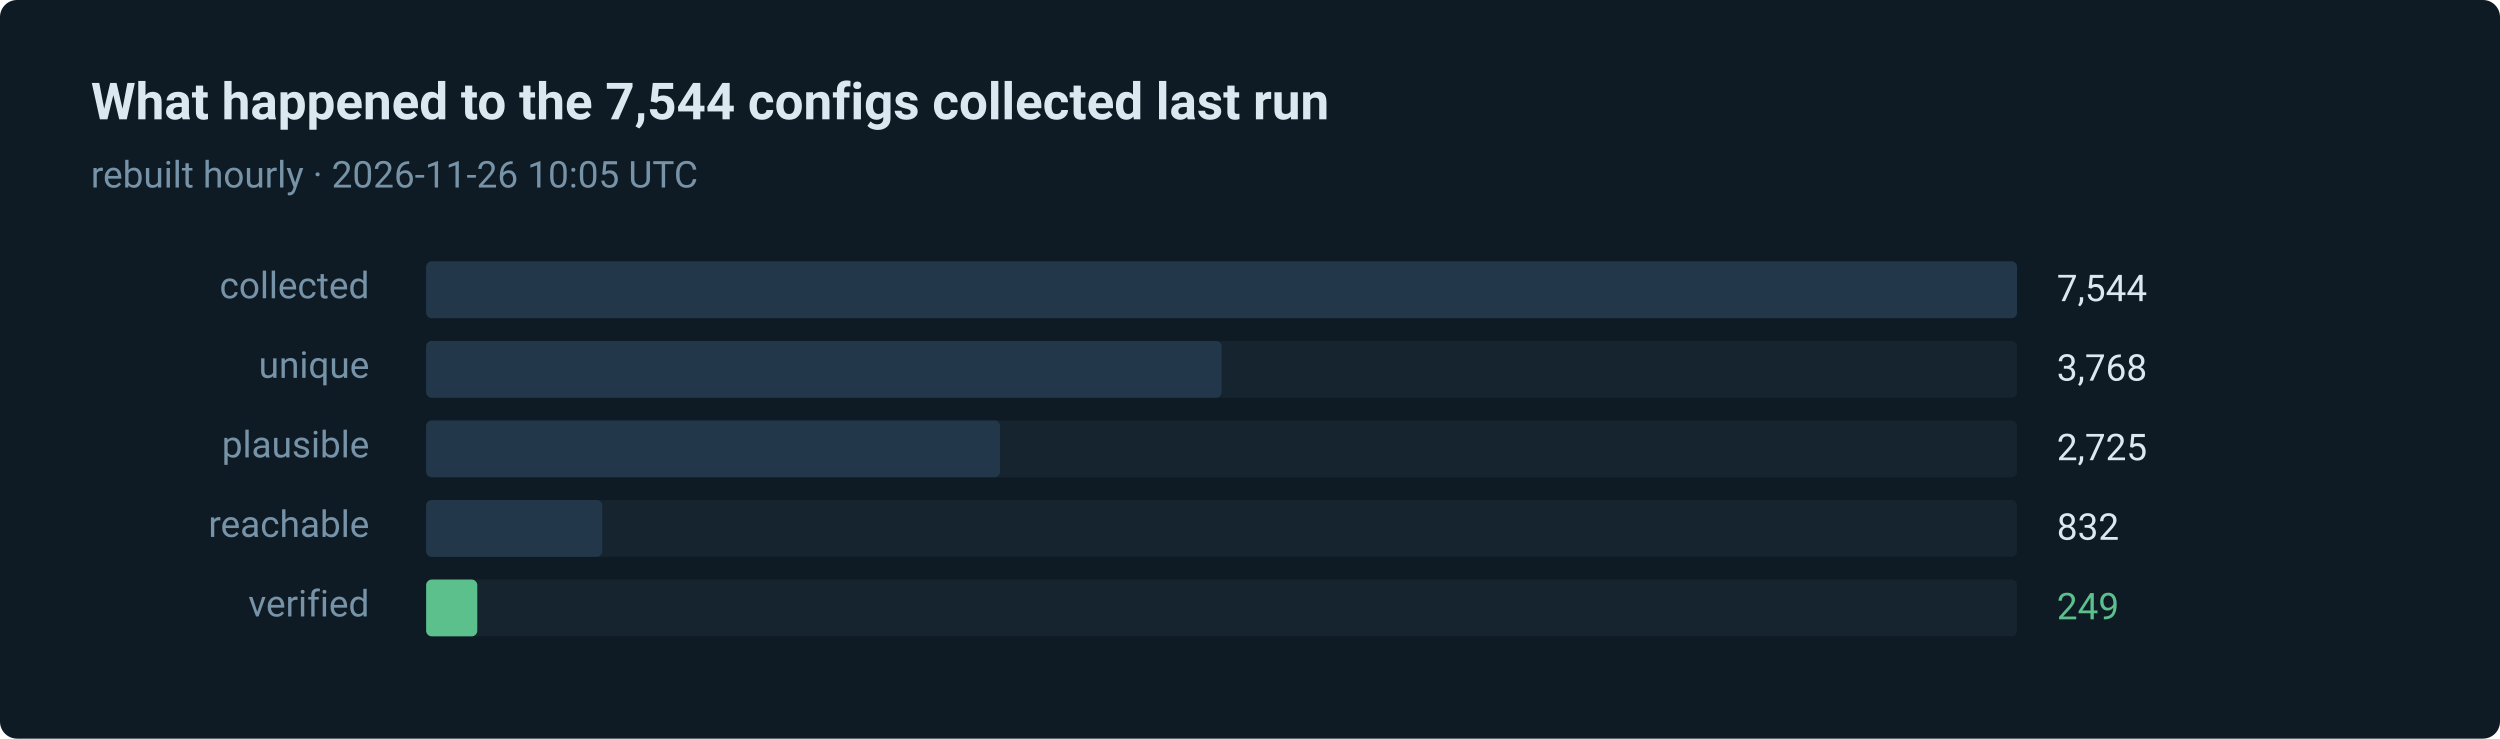
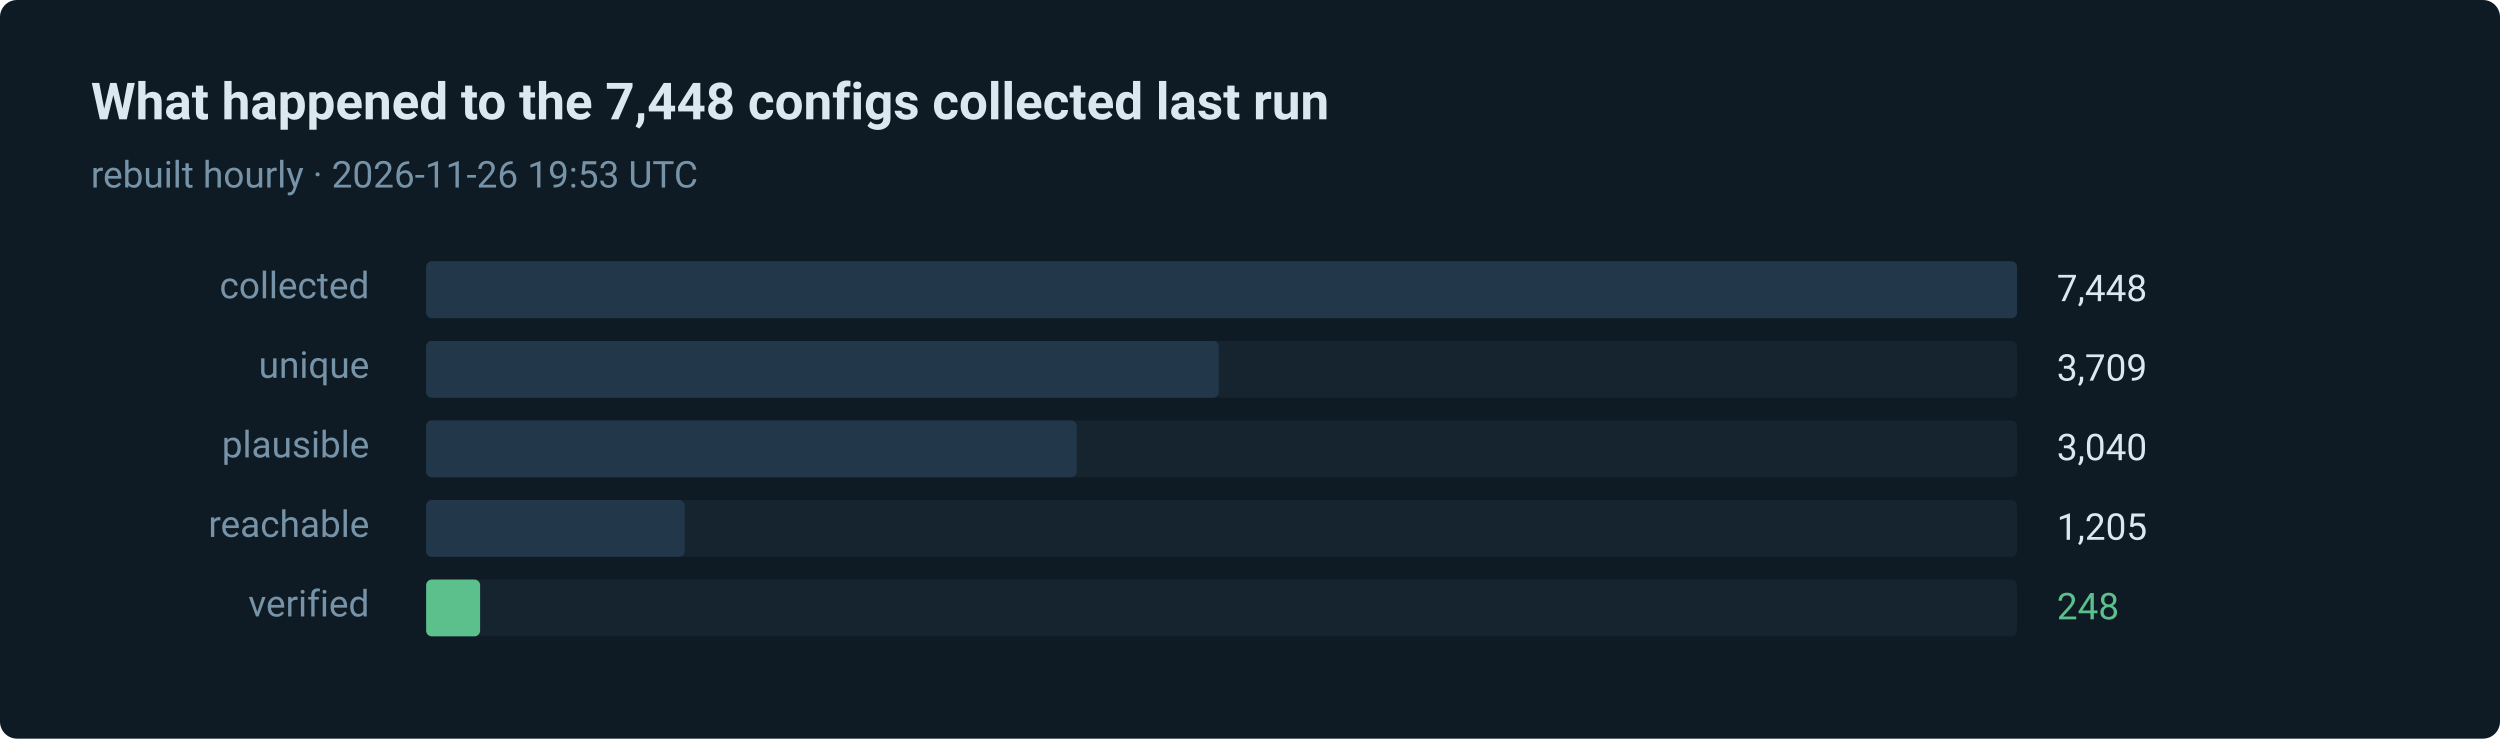
- <svg xmlns="http://www.w3.org/2000/svg" width="880" height="260" viewBox="0 0 880 260" role="img" aria-label="249 of 7544 routes verified in the last run">
+ <svg xmlns="http://www.w3.org/2000/svg" width="880" height="260" viewBox="0 0 880 260" role="img" aria-label="248 of 7448 routes verified in the last run">
  <style>text { font-family: ui-sans-serif, system-ui, -apple-system, 'Segoe UI', Roboto, 'Helvetica Neue', Arial, sans-serif; }</style>
  <rect width="880" height="260" rx="6" fill="#0e1a24" />
-   <text x="32" y="42" fill="#dce8f0" font-size="18" font-weight="600">What happened to the 7,544 configs collected last run</text>
-   <text x="32" y="66" fill="#7793a8" font-size="13">rebuilt hourly · 2026-11-26 10:05 UTC</text>
+   <text x="32" y="42" fill="#dce8f0" font-size="18" font-weight="600">What happened to the 7,448 configs collected last run</text>
+   <text x="32" y="66" fill="#7793a8" font-size="13">rebuilt hourly · 2026-11-26 19:53 UTC</text>
  <text x="130" y="105" fill="#7793a8" font-size="13" text-anchor="end">collected</text>
  <rect x="150" y="92" width="560" height="20" rx="2" fill="#15242f" />
  <rect x="150" y="92" width="560" height="20" rx="2" fill="#22384a" />
-   <text x="724" y="106" fill="#dce8f0" font-size="13">7,544</text>
+   <text x="724" y="106" fill="#dce8f0" font-size="13">7,448</text>
  <text x="130" y="133" fill="#7793a8" font-size="13" text-anchor="end">unique</text>
  <rect x="150" y="120" width="560" height="20" rx="2" fill="#15242f" />
-   <rect x="150" y="120" width="280" height="20" rx="2" fill="#22384a" />
-   <text x="724" y="134" fill="#dce8f0" font-size="13">3,768</text>
+   <rect x="150" y="120" width="279" height="20" rx="2" fill="#22384a" />
+   <text x="724" y="134" fill="#dce8f0" font-size="13">3,709</text>
  <text x="130" y="161" fill="#7793a8" font-size="13" text-anchor="end">plausible</text>
  <rect x="150" y="148" width="560" height="20" rx="2" fill="#15242f" />
-   <rect x="150" y="148" width="202" height="20" rx="2" fill="#22384a" />
-   <text x="724" y="162" fill="#dce8f0" font-size="13">2,725</text>
+   <rect x="150" y="148" width="229" height="20" rx="2" fill="#22384a" />
+   <text x="724" y="162" fill="#dce8f0" font-size="13">3,040</text>
  <text x="130" y="189" fill="#7793a8" font-size="13" text-anchor="end">reachable</text>
  <rect x="150" y="176" width="560" height="20" rx="2" fill="#15242f" />
-   <rect x="150" y="176" width="62" height="20" rx="2" fill="#22384a" />
-   <text x="724" y="190" fill="#dce8f0" font-size="13">832</text>
+   <rect x="150" y="176" width="91" height="20" rx="2" fill="#22384a" />
+   <text x="724" y="190" fill="#dce8f0" font-size="13">1,205</text>
  <text x="130" y="217" fill="#7793a8" font-size="13" text-anchor="end">verified</text>
  <rect x="150" y="204" width="560" height="20" rx="2" fill="#15242f" />
-   <rect x="150" y="204" width="18" height="20" rx="2" fill="#5bc08c" />
-   <text x="724" y="218" fill="#5bc08c" font-size="13">249</text>
+   <rect x="150" y="204" width="19" height="20" rx="2" fill="#5bc08c" />
+   <text x="724" y="218" fill="#5bc08c" font-size="13">248</text>
</svg>
